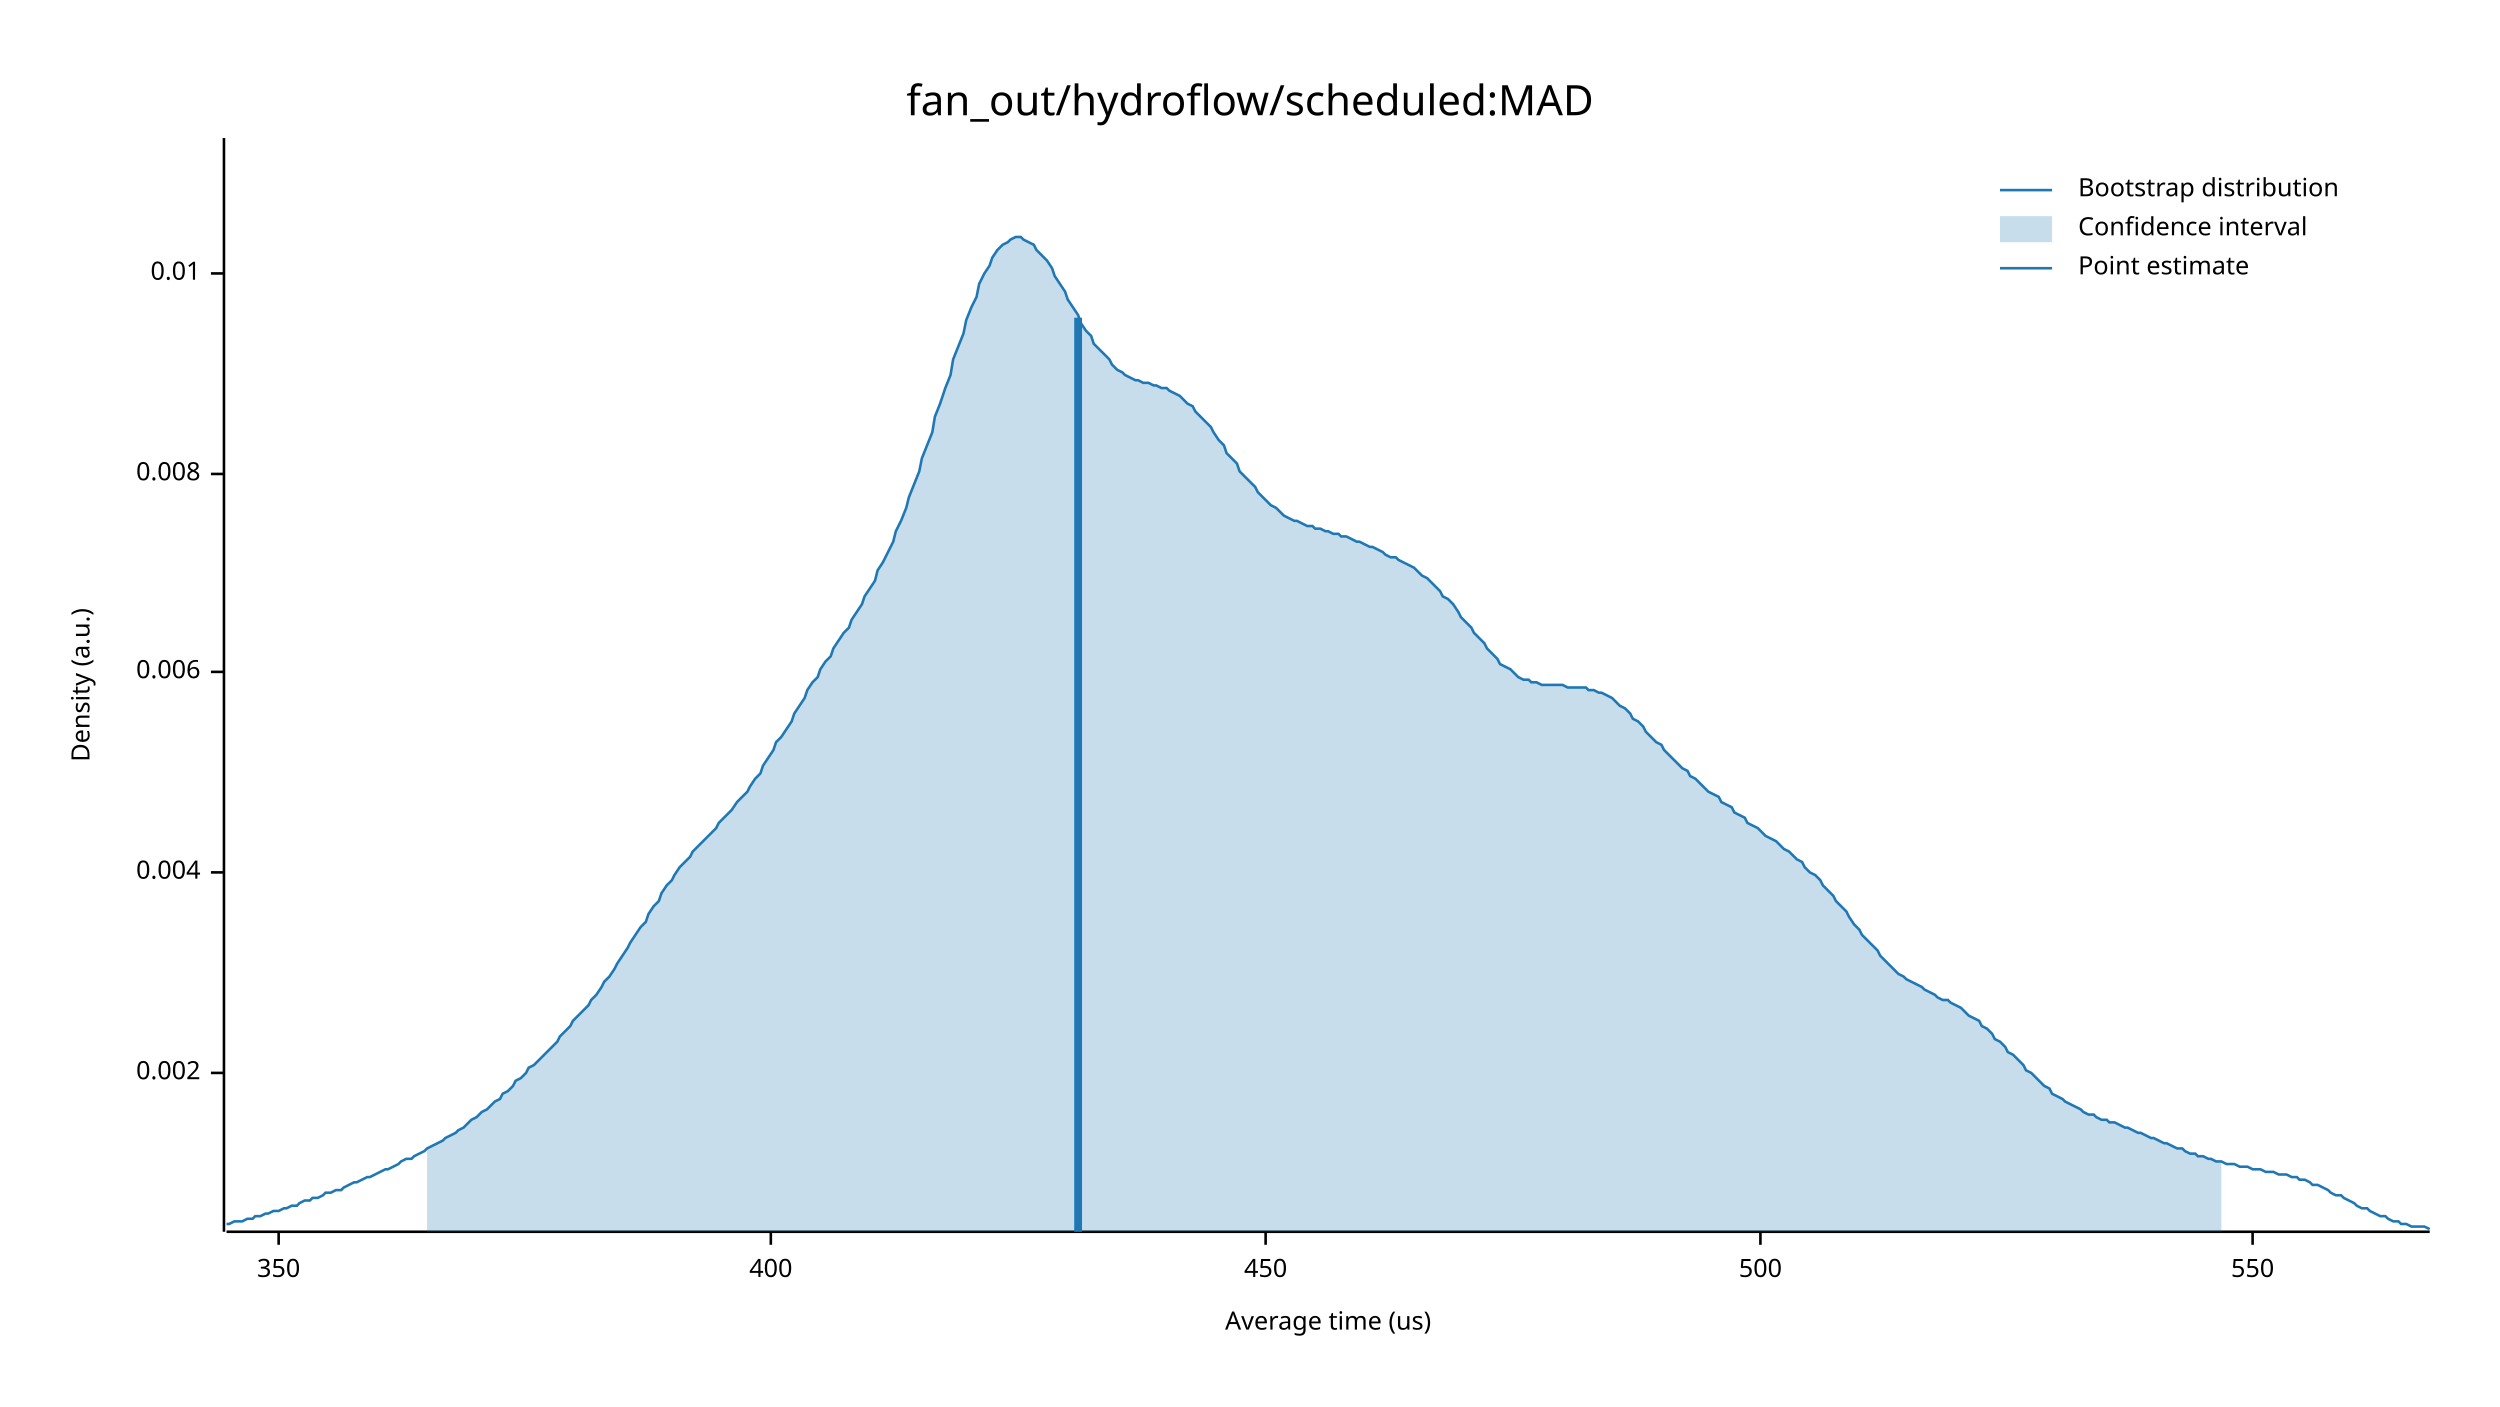
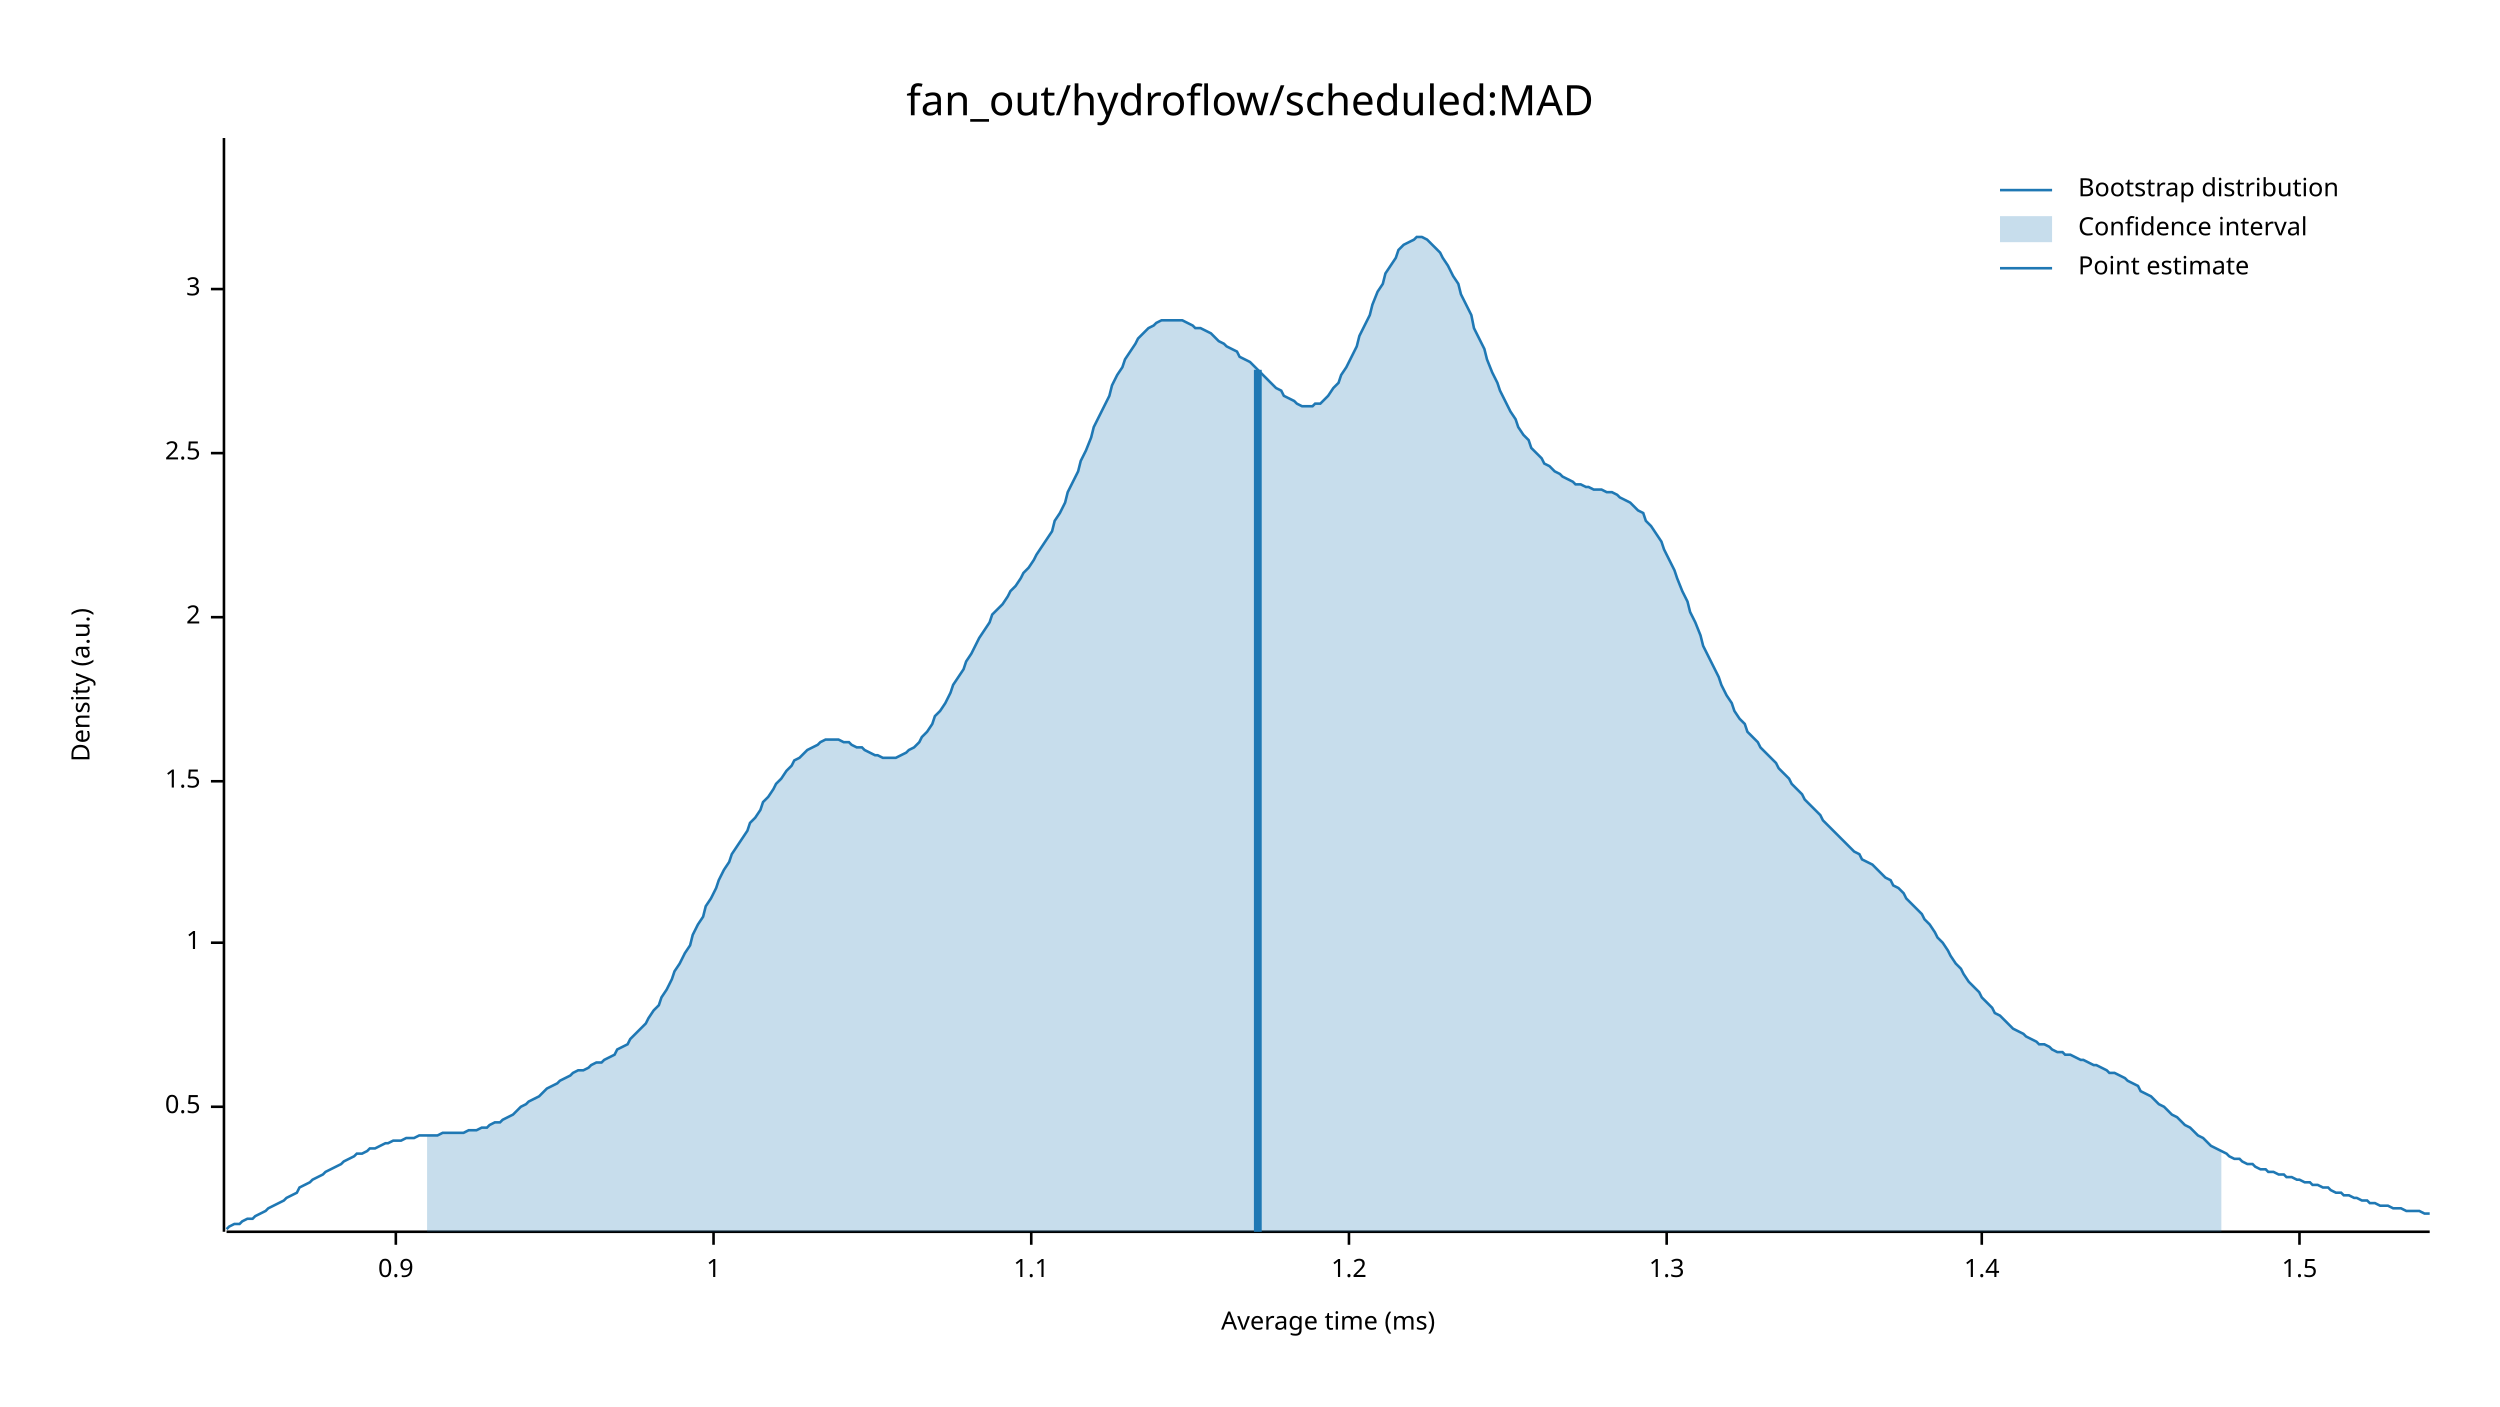
<svg xmlns="http://www.w3.org/2000/svg" width="960" height="540" viewBox="0 0 960 540">
  <text x="480" y="32" dy="0.76em" text-anchor="middle" font-family="sans-serif" font-size="16.129" opacity="1" fill="#000000">
fan_out/hydroflow/scheduled:MAD
</text>
  <text x="27" y="263" dy="0.76em" text-anchor="middle" font-family="sans-serif" font-size="9.677" opacity="1" fill="#000000" transform="rotate(270, 27, 263)">
Density (a.u.)
</text>
  <text x="510" y="513" dy="-0.5ex" text-anchor="middle" font-family="sans-serif" font-size="9.677" opacity="1" fill="#000000">
- Average time (us)
+ Average time (ms)
</text>
  <polyline fill="none" opacity="1" stroke="#000000" stroke-width="1" points="86,53 86,473 " />
-   <text x="77" y="412" dy="0.5ex" text-anchor="end" font-family="sans-serif" font-size="9.677" opacity="1" fill="#000000">
- 0.002
+   <text x="77" y="425" dy="0.5ex" text-anchor="end" font-family="sans-serif" font-size="9.677" opacity="1" fill="#000000">
+ 0.5
</text>
-   <polyline fill="none" opacity="1" stroke="#000000" stroke-width="1" points="81,412 86,412 " />
-   <text x="77" y="335" dy="0.5ex" text-anchor="end" font-family="sans-serif" font-size="9.677" opacity="1" fill="#000000">
- 0.004
+   <polyline fill="none" opacity="1" stroke="#000000" stroke-width="1" points="81,425 86,425 " />
+   <text x="77" y="362" dy="0.5ex" text-anchor="end" font-family="sans-serif" font-size="9.677" opacity="1" fill="#000000">
+ 1
</text>
-   <polyline fill="none" opacity="1" stroke="#000000" stroke-width="1" points="81,335 86,335 " />
-   <text x="77" y="258" dy="0.5ex" text-anchor="end" font-family="sans-serif" font-size="9.677" opacity="1" fill="#000000">
- 0.006
+   <polyline fill="none" opacity="1" stroke="#000000" stroke-width="1" points="81,362 86,362 " />
+   <text x="77" y="300" dy="0.5ex" text-anchor="end" font-family="sans-serif" font-size="9.677" opacity="1" fill="#000000">
+ 1.5
</text>
-   <polyline fill="none" opacity="1" stroke="#000000" stroke-width="1" points="81,258 86,258 " />
-   <text x="77" y="182" dy="0.5ex" text-anchor="end" font-family="sans-serif" font-size="9.677" opacity="1" fill="#000000">
- 0.008
+   <polyline fill="none" opacity="1" stroke="#000000" stroke-width="1" points="81,300 86,300 " />
+   <text x="77" y="237" dy="0.5ex" text-anchor="end" font-family="sans-serif" font-size="9.677" opacity="1" fill="#000000">
+ 2
</text>
-   <polyline fill="none" opacity="1" stroke="#000000" stroke-width="1" points="81,182 86,182 " />
-   <text x="77" y="105" dy="0.5ex" text-anchor="end" font-family="sans-serif" font-size="9.677" opacity="1" fill="#000000">
- 0.01
+   <polyline fill="none" opacity="1" stroke="#000000" stroke-width="1" points="81,237 86,237 " />
+   <text x="77" y="174" dy="0.5ex" text-anchor="end" font-family="sans-serif" font-size="9.677" opacity="1" fill="#000000">
+ 2.5
</text>
-   <polyline fill="none" opacity="1" stroke="#000000" stroke-width="1" points="81,105 86,105 " />
+   <polyline fill="none" opacity="1" stroke="#000000" stroke-width="1" points="81,174 86,174 " />
+   <text x="77" y="111" dy="0.5ex" text-anchor="end" font-family="sans-serif" font-size="9.677" opacity="1" fill="#000000">
+ 3
+ </text>
+   <polyline fill="none" opacity="1" stroke="#000000" stroke-width="1" points="81,111 86,111 " />
  <polyline fill="none" opacity="1" stroke="#000000" stroke-width="1" points="87,473 933,473 " />
-   <text x="107" y="483" dy="0.76em" text-anchor="middle" font-family="sans-serif" font-size="9.677" opacity="1" fill="#000000">
- 350
+   <text x="152" y="483" dy="0.76em" text-anchor="middle" font-family="sans-serif" font-size="9.677" opacity="1" fill="#000000">
+ 0.9
</text>
-   <polyline fill="none" opacity="1" stroke="#000000" stroke-width="1" points="107,473 107,478 " />
-   <text x="296" y="483" dy="0.76em" text-anchor="middle" font-family="sans-serif" font-size="9.677" opacity="1" fill="#000000">
- 400
+   <polyline fill="none" opacity="1" stroke="#000000" stroke-width="1" points="152,473 152,478 " />
+   <text x="274" y="483" dy="0.76em" text-anchor="middle" font-family="sans-serif" font-size="9.677" opacity="1" fill="#000000">
+ 1
</text>
-   <polyline fill="none" opacity="1" stroke="#000000" stroke-width="1" points="296,473 296,478 " />
-   <text x="486" y="483" dy="0.76em" text-anchor="middle" font-family="sans-serif" font-size="9.677" opacity="1" fill="#000000">
- 450
+   <polyline fill="none" opacity="1" stroke="#000000" stroke-width="1" points="274,473 274,478 " />
+   <text x="396" y="483" dy="0.76em" text-anchor="middle" font-family="sans-serif" font-size="9.677" opacity="1" fill="#000000">
+ 1.1
</text>
-   <polyline fill="none" opacity="1" stroke="#000000" stroke-width="1" points="486,473 486,478 " />
-   <text x="676" y="483" dy="0.76em" text-anchor="middle" font-family="sans-serif" font-size="9.677" opacity="1" fill="#000000">
- 500
+   <polyline fill="none" opacity="1" stroke="#000000" stroke-width="1" points="396,473 396,478 " />
+   <text x="518" y="483" dy="0.76em" text-anchor="middle" font-family="sans-serif" font-size="9.677" opacity="1" fill="#000000">
+ 1.2
</text>
-   <polyline fill="none" opacity="1" stroke="#000000" stroke-width="1" points="676,473 676,478 " />
-   <text x="865" y="483" dy="0.76em" text-anchor="middle" font-family="sans-serif" font-size="9.677" opacity="1" fill="#000000">
- 550
+   <polyline fill="none" opacity="1" stroke="#000000" stroke-width="1" points="518,473 518,478 " />
+   <text x="640" y="483" dy="0.76em" text-anchor="middle" font-family="sans-serif" font-size="9.677" opacity="1" fill="#000000">
+ 1.3
</text>
-   <polyline fill="none" opacity="1" stroke="#000000" stroke-width="1" points="865,473 865,478 " />
-   <polyline fill="none" opacity="1" stroke="#1F78B4" stroke-width="1" points="87,470 88,470 90,469 92,469 93,469 95,468 97,468 98,467 100,467 102,466 103,466 105,465 107,465 109,464 110,464 112,463 114,463 115,462 117,461 119,461 120,460 122,460 124,459 125,458 127,458 129,457 131,457 132,456 134,455 136,454 137,454 139,453 141,452 142,452 144,451 146,450 148,449 149,449 151,448 153,447 154,446 156,445 158,445 159,444 161,443 163,442 164,441 166,440 168,439 170,438 171,437 173,436 175,435 176,434 178,433 180,431 181,430 183,429 185,427 187,426 188,425 190,423 192,422 193,420 195,419 197,417 198,415 200,414 202,412 203,410 205,409 207,407 209,405 210,404 212,402 214,400 215,398 217,396 219,394 220,392 222,390 224,388 226,386 227,384 229,382 231,379 232,377 234,375 236,372 237,370 239,367 241,364 242,362 244,359 246,356 248,354 249,351 251,348 253,346 254,343 256,340 258,338 259,336 261,333 263,331 265,329 266,327 268,325 270,323 271,322 273,320 275,318 276,316 278,314 280,312 281,311 283,308 285,306 287,304 288,302 290,299 292,297 293,294 295,291 297,288 298,285 300,283 302,280 304,277 305,274 307,271 309,268 310,265 312,262 314,260 315,257 317,254 319,252 320,249 322,246 324,243 326,241 327,238 329,235 331,232 332,229 334,226 336,223 337,219 339,216 341,212 343,208 344,204 346,200 348,195 349,191 351,186 353,181 354,176 356,171 358,166 359,160 361,155 363,149 365,144 366,138 368,133 370,128 371,123 373,118 375,114 376,109 378,105 380,102 381,99 383,96 385,94 387,93 388,92 390,91 392,91 393,92 395,93 397,94 398,96 400,98 402,100 404,103 405,106 407,109 409,112 410,115 412,118 414,121 415,124 417,127 419,129 420,132 422,134 424,136 426,138 427,140 429,142 431,143 432,144 434,145 436,146 437,146 439,147 441,147 443,148 444,148 446,149 448,149 449,150 451,151 453,152 454,153 456,155 458,156 459,158 461,160 463,162 465,164 466,166 468,169 470,171 471,174 473,176 475,178 476,181 478,183 480,185 482,187 483,189 485,191 487,193 488,194 490,195 492,197 493,198 495,199 497,200 498,200 500,201 502,202 504,202 505,203 507,203 509,204 510,204 512,205 514,205 515,206 517,206 519,207 521,208 522,208 524,209 526,210 527,210 529,211 531,212 532,213 534,214 536,214 537,215 539,216 541,217 543,218 544,219 546,221 548,222 549,223 551,225 553,227 554,229 556,230 558,232 560,235 561,237 563,239 565,241 566,243 568,245 570,247 571,249 573,251 575,253 576,255 578,256 580,257 582,259 583,260 585,261 587,261 588,262 590,262 592,263 593,263 595,263 597,263 599,263 600,263 602,264 604,264 605,264 607,264 609,264 610,265 612,265 614,266 615,266 617,267 619,268 621,270 622,271 624,272 626,274 627,276 629,277 631,279 632,281 634,283 636,285 638,286 639,288 641,290 643,292 644,293 646,295 648,296 649,298 651,299 653,301 654,302 656,304 658,305 660,306 661,308 663,309 665,310 666,312 668,313 670,314 671,316 673,317 675,318 676,319 678,321 680,322 682,323 683,324 685,326 687,327 688,328 690,330 692,331 693,333 695,335 697,336 699,338 700,340 702,342 704,344 705,346 707,348 709,350 710,352 712,355 714,357 715,359 717,361 719,363 721,365 722,367 724,369 726,371 727,372 729,374 731,375 732,376 734,377 736,378 738,379 739,380 741,381 743,382 744,383 746,384 748,384 749,385 751,386 753,387 754,388 756,390 758,391 760,392 761,394 763,395 765,397 766,399 768,400 770,402 771,404 773,405 775,407 777,409 778,411 780,412 782,414 783,415 785,417 787,418 788,420 790,421 792,422 793,423 795,424 797,425 799,426 800,427 802,428 804,428 805,429 807,430 809,430 810,431 812,431 814,432 816,433 817,433 819,434 821,435 822,435 824,436 826,437 827,437 829,438 831,439 832,439 834,440 836,441 838,441 839,442 841,443 843,443 844,444 846,444 848,445 849,445 851,446 853,446 855,447 856,447 858,447 860,448 861,448 863,448 865,449 866,449 868,449 870,450 871,450 873,450 875,451 877,451 878,451 880,452 882,452 883,453 885,453 887,454 888,455 890,455 892,456 894,457 895,458 897,459 899,459 900,460 902,461 904,462 905,463 907,464 909,464 910,465 912,466 914,467 916,467 917,468 919,469 921,469 922,470 924,470 926,471 927,471 929,471 931,471 933,472 " />
-   <polygon opacity="0.25" fill="#1F78B4" points="164,441 166,440 168,439 170,438 171,437 173,436 175,435 176,434 178,433 180,431 181,430 183,429 185,427 187,426 188,425 190,423 192,422 193,420 195,419 197,417 198,415 200,414 202,412 203,410 205,409 207,407 209,405 210,404 212,402 214,400 215,398 217,396 219,394 220,392 222,390 224,388 226,386 227,384 229,382 231,379 232,377 234,375 236,372 237,370 239,367 241,364 242,362 244,359 246,356 248,354 249,351 251,348 253,346 254,343 256,340 258,338 259,336 261,333 263,331 265,329 266,327 268,325 270,323 271,322 273,320 275,318 276,316 278,314 280,312 281,311 283,308 285,306 287,304 288,302 290,299 292,297 293,294 295,291 297,288 298,285 300,283 302,280 304,277 305,274 307,271 309,268 310,265 312,262 314,260 315,257 317,254 319,252 320,249 322,246 324,243 326,241 327,238 329,235 331,232 332,229 334,226 336,223 337,219 339,216 341,212 343,208 344,204 346,200 348,195 349,191 351,186 353,181 354,176 356,171 358,166 359,160 361,155 363,149 365,144 366,138 368,133 370,128 371,123 373,118 375,114 376,109 378,105 380,102 381,99 383,96 385,94 387,93 388,92 390,91 392,91 393,92 395,93 397,94 398,96 400,98 402,100 404,103 405,106 407,109 409,112 410,115 412,118 414,121 415,124 417,127 419,129 420,132 422,134 424,136 426,138 427,140 429,142 431,143 432,144 434,145 436,146 437,146 439,147 441,147 443,148 444,148 446,149 448,149 449,150 451,151 453,152 454,153 456,155 458,156 459,158 461,160 463,162 465,164 466,166 468,169 470,171 471,174 473,176 475,178 476,181 478,183 480,185 482,187 483,189 485,191 487,193 488,194 490,195 492,197 493,198 495,199 497,200 498,200 500,201 502,202 504,202 505,203 507,203 509,204 510,204 512,205 514,205 515,206 517,206 519,207 521,208 522,208 524,209 526,210 527,210 529,211 531,212 532,213 534,214 536,214 537,215 539,216 541,217 543,218 544,219 546,221 548,222 549,223 551,225 553,227 554,229 556,230 558,232 560,235 561,237 563,239 565,241 566,243 568,245 570,247 571,249 573,251 575,253 576,255 578,256 580,257 582,259 583,260 585,261 587,261 588,262 590,262 592,263 593,263 595,263 597,263 599,263 600,263 602,264 604,264 605,264 607,264 609,264 610,265 612,265 614,266 615,266 617,267 619,268 621,270 622,271 624,272 626,274 627,276 629,277 631,279 632,281 634,283 636,285 638,286 639,288 641,290 643,292 644,293 646,295 648,296 649,298 651,299 653,301 654,302 656,304 658,305 660,306 661,308 663,309 665,310 666,312 668,313 670,314 671,316 673,317 675,318 676,319 678,321 680,322 682,323 683,324 685,326 687,327 688,328 690,330 692,331 693,333 695,335 697,336 699,338 700,340 702,342 704,344 705,346 707,348 709,350 710,352 712,355 714,357 715,359 717,361 719,363 721,365 722,367 724,369 726,371 727,372 729,374 731,375 732,376 734,377 736,378 738,379 739,380 741,381 743,382 744,383 746,384 748,384 749,385 751,386 753,387 754,388 756,390 758,391 760,392 761,394 763,395 765,397 766,399 768,400 770,402 771,404 773,405 775,407 777,409 778,411 780,412 782,414 783,415 785,417 787,418 788,420 790,421 792,422 793,423 795,424 797,425 799,426 800,427 802,428 804,428 805,429 807,430 809,430 810,431 812,431 814,432 816,433 817,433 819,434 821,435 822,435 824,436 826,437 827,437 829,438 831,439 832,439 834,440 836,441 838,441 839,442 841,443 843,443 844,444 846,444 848,445 849,445 851,446 853,446 853,473 164,473 " />
-   <polyline fill="none" opacity="1" stroke="#1F78B4" stroke-width="3" points="414,473 414,122 " />
+   <polyline fill="none" opacity="1" stroke="#000000" stroke-width="1" points="640,473 640,478 " />
+   <text x="761" y="483" dy="0.76em" text-anchor="middle" font-family="sans-serif" font-size="9.677" opacity="1" fill="#000000">
+ 1.4
+ </text>
+   <polyline fill="none" opacity="1" stroke="#000000" stroke-width="1" points="761,473 761,478 " />
+   <text x="883" y="483" dy="0.76em" text-anchor="middle" font-family="sans-serif" font-size="9.677" opacity="1" fill="#000000">
+ 1.5
+ </text>
+   <polyline fill="none" opacity="1" stroke="#000000" stroke-width="1" points="883,473 883,478 " />
+   <polyline fill="none" opacity="1" stroke="#1F78B4" stroke-width="1" points="87,472 88,471 90,470 92,470 93,469 95,468 97,468 98,467 100,466 102,465 103,464 105,463 107,462 109,461 110,460 112,459 114,458 115,456 117,455 119,454 120,453 122,452 124,451 125,450 127,449 129,448 131,447 132,446 134,445 136,444 137,443 139,443 141,442 142,441 144,441 146,440 148,439 149,439 151,438 153,438 154,438 156,437 158,437 159,437 161,436 163,436 164,436 166,436 168,436 170,435 171,435 173,435 175,435 176,435 178,435 180,434 181,434 183,434 185,433 187,433 188,432 190,431 192,431 193,430 195,429 197,428 198,427 200,425 202,424 203,423 205,422 207,421 209,419 210,418 212,417 214,416 215,415 217,414 219,413 220,412 222,411 224,411 226,410 227,409 229,408 231,408 232,407 234,406 236,405 237,403 239,402 241,401 242,399 244,397 246,395 248,393 249,391 251,388 253,386 254,383 256,380 258,376 259,373 261,370 263,366 265,363 266,359 268,355 270,352 271,348 273,345 275,341 276,338 278,334 280,331 281,328 283,325 285,322 287,319 288,316 290,314 292,311 293,308 295,306 297,303 298,301 300,299 302,296 304,294 305,292 307,291 309,289 310,288 312,287 314,286 315,285 317,284 319,284 320,284 322,284 324,285 326,285 327,286 329,287 331,287 332,288 334,289 336,290 337,290 339,291 341,291 343,291 344,291 346,290 348,289 349,288 351,287 353,285 354,283 356,281 358,278 359,275 361,273 363,270 365,266 366,263 368,260 370,257 371,254 373,251 375,247 376,245 378,242 380,239 381,236 383,234 385,232 387,229 388,227 390,225 392,222 393,220 395,218 397,215 398,213 400,210 402,207 404,204 405,200 407,197 409,193 410,189 412,185 414,181 415,177 417,173 419,168 420,164 422,160 424,156 426,152 427,148 429,144 431,141 432,138 434,135 436,132 437,130 439,128 441,126 443,125 444,124 446,123 448,123 449,123 451,123 453,123 454,123 456,124 458,125 459,126 461,126 463,127 465,128 466,129 468,131 470,132 471,133 473,134 475,135 476,137 478,138 480,139 482,141 483,142 485,144 487,146 488,147 490,149 492,150 493,152 495,153 497,154 498,155 500,156 502,156 504,156 505,155 507,155 509,153 510,152 512,149 514,147 515,144 517,141 519,137 521,133 522,129 524,125 526,121 527,117 529,112 531,109 532,105 534,102 536,99 537,96 539,94 541,93 543,92 544,91 546,91 548,92 549,93 551,95 553,97 554,99 556,102 558,106 560,109 561,113 563,117 565,121 566,126 568,130 570,134 571,138 573,143 575,147 576,150 578,154 580,158 582,161 583,164 585,167 587,169 588,172 590,174 592,176 593,178 595,179 597,181 599,182 600,183 602,184 604,185 605,186 607,186 609,187 610,187 612,188 614,188 615,188 617,189 619,189 621,190 622,191 624,192 626,193 627,194 629,196 631,197 632,200 634,202 636,205 638,208 639,211 641,215 643,219 644,222 646,227 648,231 649,235 651,239 653,244 654,248 656,252 658,256 660,260 661,263 663,267 665,270 666,273 668,276 670,278 671,281 673,283 675,285 676,287 678,289 680,291 682,293 683,295 685,297 687,299 688,301 690,303 692,305 693,307 695,309 697,311 699,313 700,315 702,317 704,319 705,320 707,322 709,324 710,325 712,327 714,328 715,330 717,331 719,332 721,334 722,335 724,337 726,338 727,340 729,341 731,343 732,345 734,347 736,349 738,351 739,353 741,355 743,358 744,360 746,362 748,365 749,367 751,370 753,372 754,374 756,377 758,379 760,381 761,383 763,385 765,387 766,389 768,390 770,392 771,393 773,395 775,396 777,397 778,398 780,399 782,400 783,401 785,401 787,402 788,403 790,404 792,404 793,405 795,405 797,406 799,407 800,407 802,408 804,409 805,409 807,410 809,411 810,412 812,412 814,413 816,414 817,415 819,416 821,417 822,419 824,420 826,421 827,422 829,424 831,425 832,426 834,428 836,429 838,431 839,432 841,433 843,435 844,436 846,437 848,439 849,440 851,441 853,442 855,443 856,444 858,445 860,445 861,446 863,447 865,447 866,448 868,449 870,449 871,450 873,450 875,451 877,451 878,452 880,452 882,453 883,453 885,454 887,454 888,455 890,455 892,456 894,456 895,457 897,458 899,458 900,459 902,459 904,460 905,460 907,461 909,461 910,462 912,462 914,463 916,463 917,463 919,464 921,464 922,464 924,465 926,465 927,465 929,465 931,466 933,466 " />
+   <polygon opacity="0.25" fill="#1F78B4" points="164,436 166,436 168,436 170,435 171,435 173,435 175,435 176,435 178,435 180,434 181,434 183,434 185,433 187,433 188,432 190,431 192,431 193,430 195,429 197,428 198,427 200,425 202,424 203,423 205,422 207,421 209,419 210,418 212,417 214,416 215,415 217,414 219,413 220,412 222,411 224,411 226,410 227,409 229,408 231,408 232,407 234,406 236,405 237,403 239,402 241,401 242,399 244,397 246,395 248,393 249,391 251,388 253,386 254,383 256,380 258,376 259,373 261,370 263,366 265,363 266,359 268,355 270,352 271,348 273,345 275,341 276,338 278,334 280,331 281,328 283,325 285,322 287,319 288,316 290,314 292,311 293,308 295,306 297,303 298,301 300,299 302,296 304,294 305,292 307,291 309,289 310,288 312,287 314,286 315,285 317,284 319,284 320,284 322,284 324,285 326,285 327,286 329,287 331,287 332,288 334,289 336,290 337,290 339,291 341,291 343,291 344,291 346,290 348,289 349,288 351,287 353,285 354,283 356,281 358,278 359,275 361,273 363,270 365,266 366,263 368,260 370,257 371,254 373,251 375,247 376,245 378,242 380,239 381,236 383,234 385,232 387,229 388,227 390,225 392,222 393,220 395,218 397,215 398,213 400,210 402,207 404,204 405,200 407,197 409,193 410,189 412,185 414,181 415,177 417,173 419,168 420,164 422,160 424,156 426,152 427,148 429,144 431,141 432,138 434,135 436,132 437,130 439,128 441,126 443,125 444,124 446,123 448,123 449,123 451,123 453,123 454,123 456,124 458,125 459,126 461,126 463,127 465,128 466,129 468,131 470,132 471,133 473,134 475,135 476,137 478,138 480,139 482,141 483,142 485,144 487,146 488,147 490,149 492,150 493,152 495,153 497,154 498,155 500,156 502,156 504,156 505,155 507,155 509,153 510,152 512,149 514,147 515,144 517,141 519,137 521,133 522,129 524,125 526,121 527,117 529,112 531,109 532,105 534,102 536,99 537,96 539,94 541,93 543,92 544,91 546,91 548,92 549,93 551,95 553,97 554,99 556,102 558,106 560,109 561,113 563,117 565,121 566,126 568,130 570,134 571,138 573,143 575,147 576,150 578,154 580,158 582,161 583,164 585,167 587,169 588,172 590,174 592,176 593,178 595,179 597,181 599,182 600,183 602,184 604,185 605,186 607,186 609,187 610,187 612,188 614,188 615,188 617,189 619,189 621,190 622,191 624,192 626,193 627,194 629,196 631,197 632,200 634,202 636,205 638,208 639,211 641,215 643,219 644,222 646,227 648,231 649,235 651,239 653,244 654,248 656,252 658,256 660,260 661,263 663,267 665,270 666,273 668,276 670,278 671,281 673,283 675,285 676,287 678,289 680,291 682,293 683,295 685,297 687,299 688,301 690,303 692,305 693,307 695,309 697,311 699,313 700,315 702,317 704,319 705,320 707,322 709,324 710,325 712,327 714,328 715,330 717,331 719,332 721,334 722,335 724,337 726,338 727,340 729,341 731,343 732,345 734,347 736,349 738,351 739,353 741,355 743,358 744,360 746,362 748,365 749,367 751,370 753,372 754,374 756,377 758,379 760,381 761,383 763,385 765,387 766,389 768,390 770,392 771,393 773,395 775,396 777,397 778,398 780,399 782,400 783,401 785,401 787,402 788,403 790,404 792,404 793,405 795,405 797,406 799,407 800,407 802,408 804,409 805,409 807,410 809,411 810,412 812,412 814,413 816,414 817,415 819,416 821,417 822,419 824,420 826,421 827,422 829,424 831,425 832,426 834,428 836,429 838,431 839,432 841,433 843,435 844,436 846,437 848,439 849,440 851,441 853,442 853,473 164,473 " />
+   <polyline fill="none" opacity="1" stroke="#1F78B4" stroke-width="3" points="483,473 483,142 " />
  <text x="798" y="68" dy="0.76em" text-anchor="start" font-family="sans-serif" font-size="9.677" opacity="1" fill="#000000">
Bootstrap distribution
</text>
  <text x="798" y="83" dy="0.76em" text-anchor="start" font-family="sans-serif" font-size="9.677" opacity="1" fill="#000000">
Confidence interval
</text>
  <text x="798" y="98" dy="0.76em" text-anchor="start" font-family="sans-serif" font-size="9.677" opacity="1" fill="#000000">
Point estimate
</text>
  <polyline fill="none" opacity="1" stroke="#1F78B4" stroke-width="1" points="768,73 788,73 " />
  <rect x="768" y="83" width="20" height="10" opacity="0.25" fill="#1F78B4" stroke="none" />
  <polyline fill="none" opacity="1" stroke="#1F78B4" stroke-width="1" points="768,103 788,103 " />
</svg>
